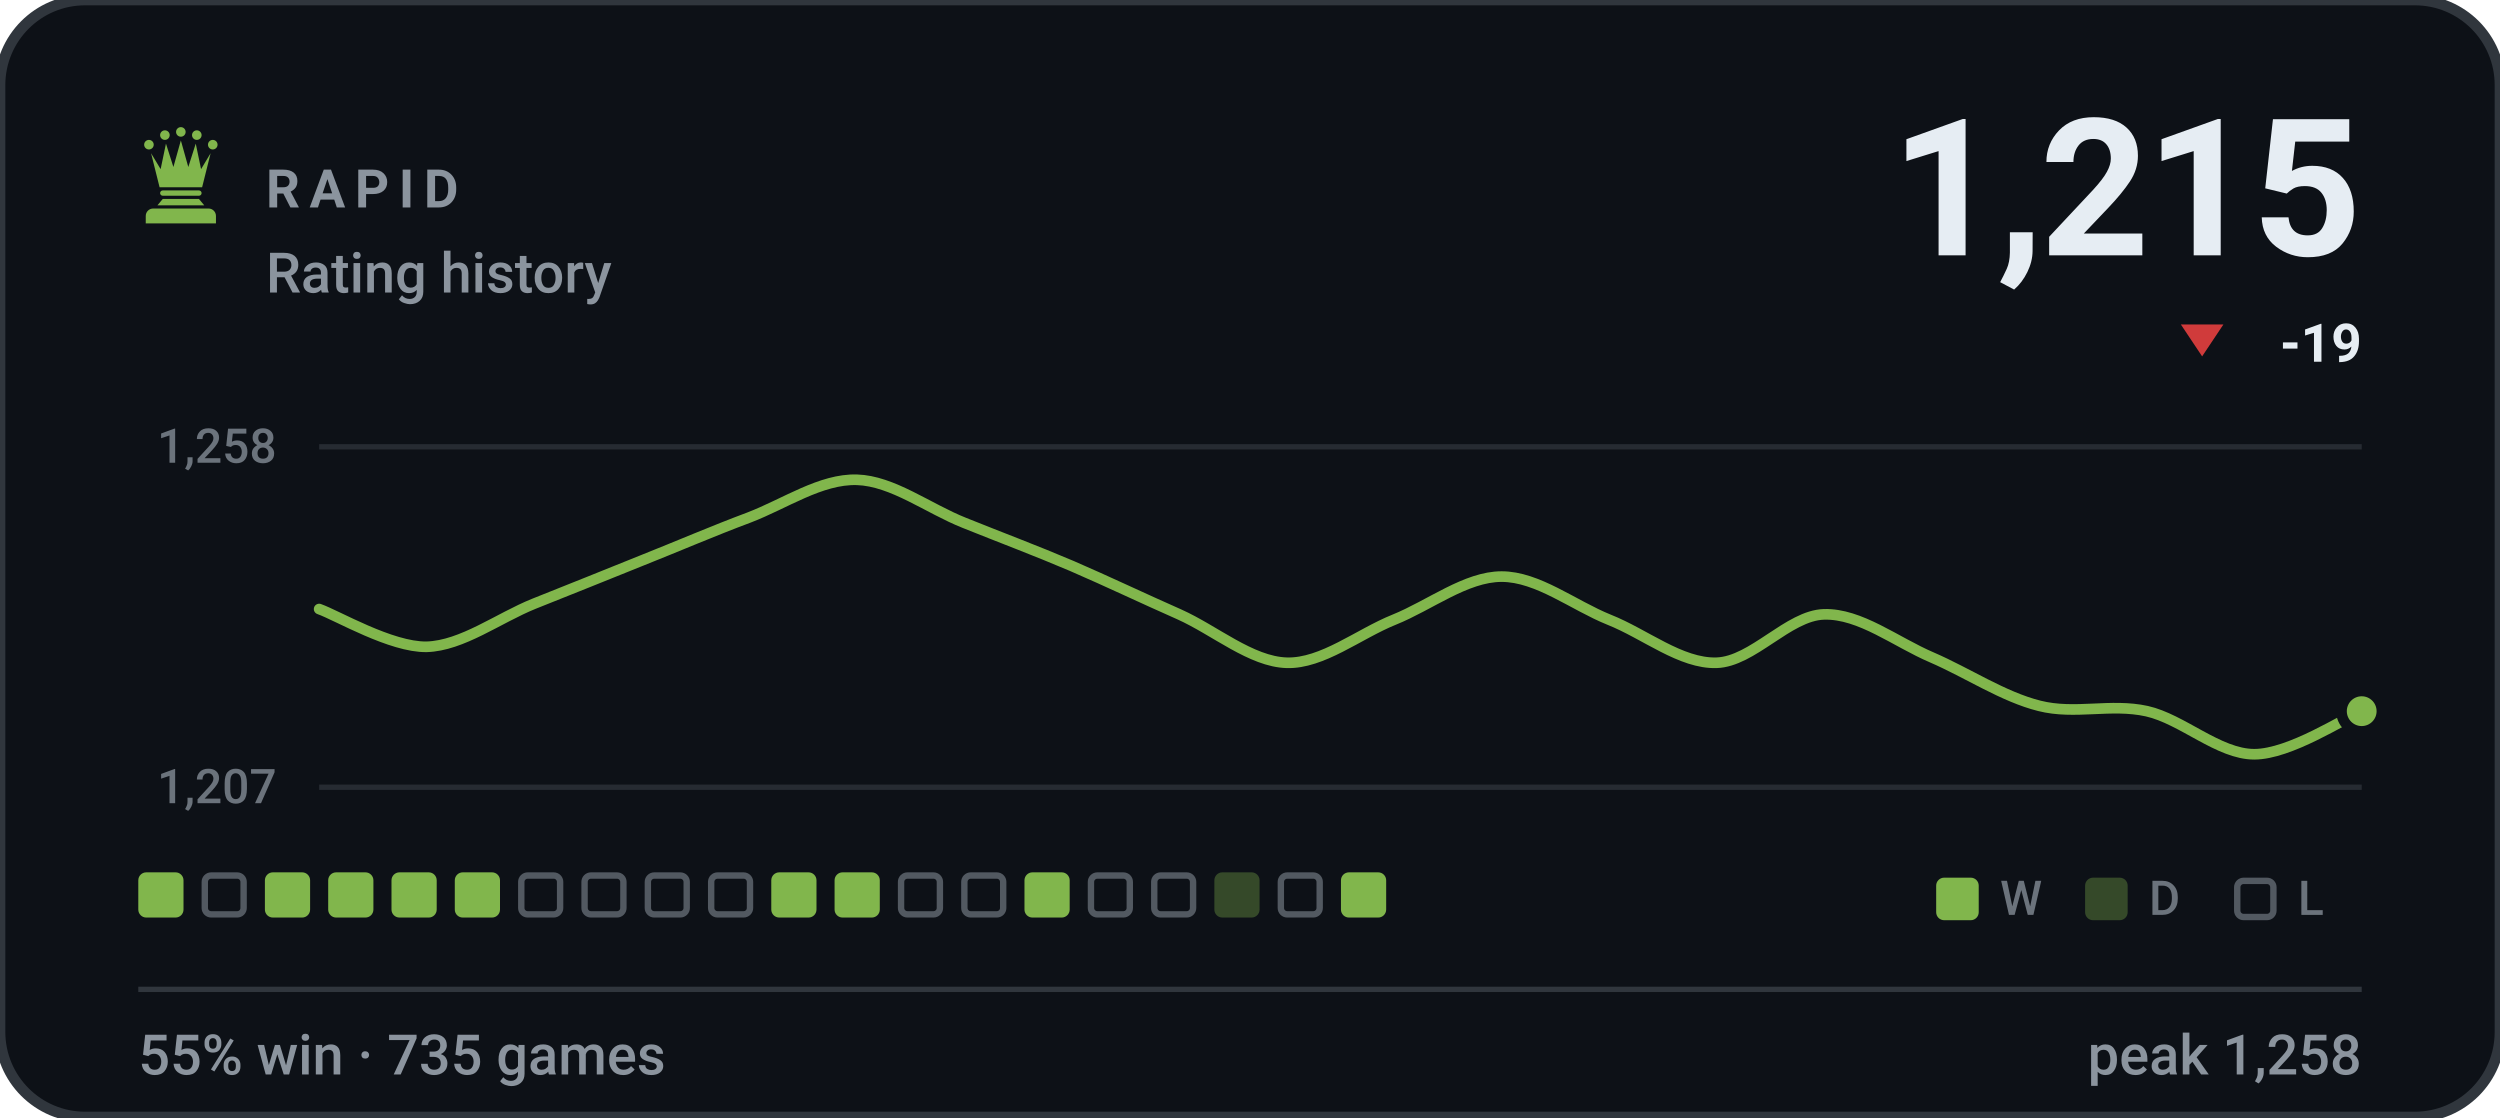
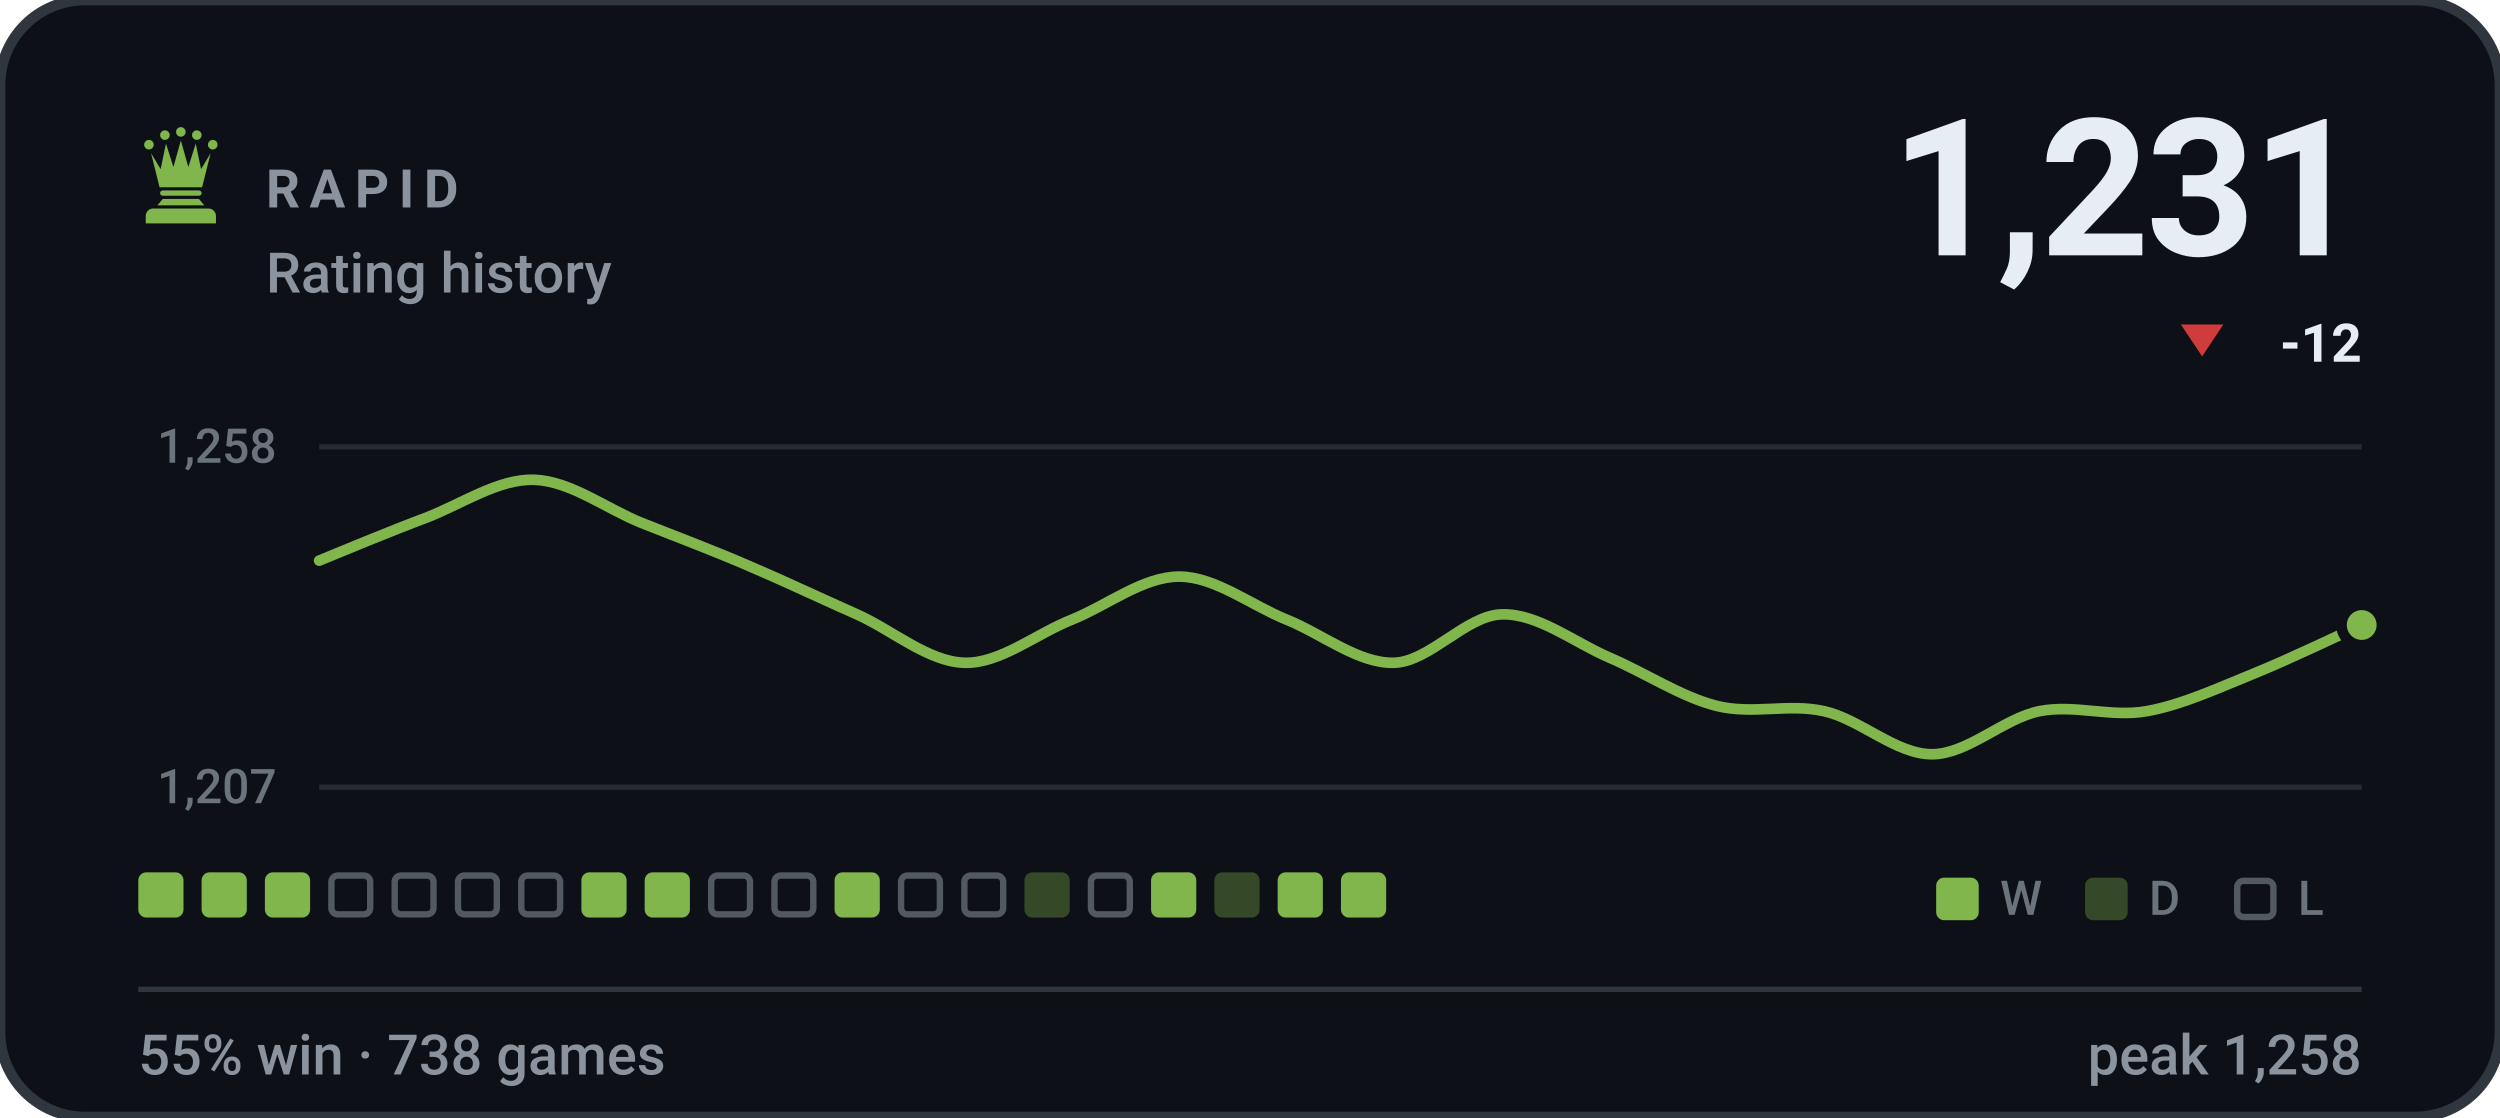
- <svg xmlns="http://www.w3.org/2000/svg" viewBox="0 0 470 210" width="470" height="210" role="img" aria-label="RAPID rating history, currently 1215, 55% win rate over 735 games">
+ <svg xmlns="http://www.w3.org/2000/svg" viewBox="0 0 470 210" width="470" height="210" role="img" aria-label="RAPID rating history, currently 1231, 55% win rate over 738 games">
  <style>svg{font-family:-apple-system,BlinkMacSystemFont,'Segoe UI',Roboto,'Helvetica Neue',Arial,sans-serif}text{fill:#e6edf3;white-space:pre}.bg{fill:#0d1117;stroke:#30363d;stroke-width:2}.acc{fill:#81b64c}.win{fill:#1baf7a}.draw{fill:#8b8f96}.loss{fill:#d03b3b}.lbl{font-size:10px;font-weight:600;letter-spacing:.18em;fill:#8b949e}.cap{font-size:10.5px;font-weight:500;fill:#8b949e}.num{font-family:-apple-system,BlinkMacSystemFont,'Segoe UI',Roboto,'Helvetica Neue',Arial,sans-serif;font-weight:700;letter-spacing:-.02em}.tick{font-size:9px;font-weight:500;fill:#8b949e;opacity:.75}.dl{font-size:10px;font-weight:600}.rule{stroke:#30363d;stroke-width:1;fill:none}.grid{stroke:#30363d;stroke-width:1;fill:none;opacity:.7}.ln{fill:none;stroke:#81b64c;stroke-width:2;stroke-linecap:round;stroke-linejoin:round}.ring{stroke:#0d1117;stroke-width:2}.hollow{fill:none;stroke-width:1.5}.sq{fill:#e6edf3;opacity:.035}</style>
  <rect class="bg" width="470" height="210" rx="16" />
  <g class="acc" transform="translate(24.0,22.8) scale(0.2)">
    <circle cx="20" cy="22" r="4.5" />
    <circle cx="35" cy="13" r="4.5" />
    <circle cx="50" cy="10" r="4.5" />
    <circle cx="65" cy="13" r="4.5" />
    <circle cx="80" cy="22" r="4.5" />
    <path d="M30 62L22 30L31 45L36 21L43 43L50 18L57 43L64 21L69 45L78 30L70 62z" />
    <path d="M33 65h34a2.5 2.5 0 0 1 0 5H33a2.5 2.5 0 0 1 0-5z" />
    <path d="M33 73h34l5 6H28z" />
    <path d="M24 82h52a7 7 0 0 1 7 7v7H17v-7a7 7 0 0 1 7-7z" />
  </g>
  <text class="lbl" x="50" y="39">RAPID</text>
  <text class="cap" x="50" y="55">Rating history</text>
-   <text class="num" x="444" y="48" text-anchor="end" style="font-size:36px">1,215</text>
+   <text class="num" x="444" y="48" text-anchor="end" style="font-size:36px">1,231</text>
  <path fill="#d03b3b" d="M414 67L418 61H410Z" />
-   <text class="dl" x="444" y="68" text-anchor="end" fill="#d03b3b">-19</text>
+   <text class="dl" x="444" y="68" text-anchor="end" fill="#d03b3b">-12</text>
  <line class="grid" x1="60" y1="84" x2="444" y2="84" />
  <line class="grid" x1="60" y1="148" x2="444" y2="148" />
  <text class="tick" x="52" y="87" text-anchor="end">1,258</text>
  <text class="tick" x="52" y="151" text-anchor="end">1,207</text>
-   <path class="ln" d="M60.0 114.5C63.4 115.7 73.5 121.7 80.2 121.6C86.9 121.4 93.7 116.2 100.4 113.5C107.2 110.8 113.9 108.1 120.6 105.4C127.4 102.7 134.1 99.8 140.8 97.3C147.6 94.7 154.3 90.0 161.1 90.2C167.8 90.4 174.5 95.6 181.3 98.3C188.0 101.0 194.7 103.5 201.5 106.4C208.2 109.3 214.9 112.5 221.7 115.5C228.4 118.5 235.2 124.4 241.9 124.6C248.6 124.8 255.4 119.2 262.1 116.5C268.8 113.8 275.6 108.4 282.3 108.4C289.1 108.4 295.8 113.8 302.5 116.5C309.3 119.2 316.0 124.8 322.7 124.6C329.5 124.4 336.2 115.7 342.9 115.5C349.7 115.3 356.4 120.7 363.2 123.6C369.9 126.5 376.6 131.0 383.4 132.7C390.1 134.4 396.8 132.2 403.6 133.7C410.3 135.2 417.1 141.8 423.8 141.8C430.5 141.8 440.6 135.1 444.0 133.7" />
-   <circle class="acc ring" cx="444.0" cy="133.7" r="3.8" />
+   <path class="ln" d="M60.0 105.4C63.4 104.0 73.5 99.8 80.2 97.3C86.9 94.7 93.7 90.0 100.4 90.2C107.2 90.4 113.9 95.6 120.6 98.3C127.4 101.0 134.1 103.5 140.8 106.4C147.6 109.3 154.3 112.5 161.1 115.5C167.8 118.5 174.5 124.4 181.3 124.6C188.0 124.8 194.7 119.2 201.5 116.5C208.2 113.8 214.9 108.4 221.7 108.4C228.4 108.4 235.2 113.8 241.9 116.5C248.6 119.2 255.4 124.8 262.1 124.6C268.8 124.4 275.6 115.7 282.3 115.5C289.1 115.3 295.8 120.7 302.5 123.6C309.3 126.5 316.0 131.0 322.7 132.7C329.5 134.4 336.2 132.2 342.9 133.7C349.7 135.2 356.4 141.8 363.2 141.8C369.9 141.8 376.6 135.1 383.4 133.7C390.1 132.4 396.8 134.9 403.6 133.7C410.3 132.5 417.1 129.3 423.8 126.6C430.5 123.9 440.6 119.0 444.0 117.5" />
+   <circle class="acc ring" cx="444.0" cy="117.5" r="3.8" />
  <rect x="26.0" y="164" width="8.5" height="8.5" rx="1.5" fill="#81b64c" />
-   <rect x="38.5" y="164.6" width="7.3" height="7.3" rx="1.2" fill="none" stroke="#8b949e" stroke-width="1.2" opacity=".55" />
+   <rect x="37.9" y="164" width="8.5" height="8.5" rx="1.5" fill="#81b64c" />
  <rect x="49.8" y="164" width="8.5" height="8.5" rx="1.5" fill="#81b64c" />
-   <rect x="61.7" y="164" width="8.5" height="8.5" rx="1.5" fill="#81b64c" />
-   <rect x="73.6" y="164" width="8.5" height="8.5" rx="1.5" fill="#81b64c" />
-   <rect x="85.5" y="164" width="8.5" height="8.5" rx="1.5" fill="#81b64c" />
+   <rect x="62.3" y="164.6" width="7.3" height="7.3" rx="1.2" fill="none" stroke="#8b949e" stroke-width="1.2" opacity=".55" />
+   <rect x="74.2" y="164.6" width="7.3" height="7.3" rx="1.2" fill="none" stroke="#8b949e" stroke-width="1.2" opacity=".55" />
+   <rect x="86.1" y="164.6" width="7.3" height="7.3" rx="1.2" fill="none" stroke="#8b949e" stroke-width="1.2" opacity=".55" />
  <rect x="98.0" y="164.6" width="7.3" height="7.3" rx="1.2" fill="none" stroke="#8b949e" stroke-width="1.2" opacity=".55" />
-   <rect x="109.9" y="164.6" width="7.3" height="7.3" rx="1.2" fill="none" stroke="#8b949e" stroke-width="1.2" opacity=".55" />
-   <rect x="121.8" y="164.6" width="7.3" height="7.3" rx="1.2" fill="none" stroke="#8b949e" stroke-width="1.2" opacity=".55" />
+   <rect x="109.3" y="164" width="8.5" height="8.5" rx="1.5" fill="#81b64c" />
+   <rect x="121.2" y="164" width="8.5" height="8.5" rx="1.5" fill="#81b64c" />
  <rect x="133.7" y="164.6" width="7.3" height="7.3" rx="1.2" fill="none" stroke="#8b949e" stroke-width="1.2" opacity=".55" />
-   <rect x="145.0" y="164" width="8.5" height="8.5" rx="1.5" fill="#81b64c" />
+   <rect x="145.6" y="164.6" width="7.3" height="7.3" rx="1.2" fill="none" stroke="#8b949e" stroke-width="1.2" opacity=".55" />
  <rect x="156.9" y="164" width="8.5" height="8.5" rx="1.5" fill="#81b64c" />
  <rect x="169.4" y="164.6" width="7.3" height="7.3" rx="1.2" fill="none" stroke="#8b949e" stroke-width="1.2" opacity=".55" />
  <rect x="181.3" y="164.6" width="7.3" height="7.3" rx="1.2" fill="none" stroke="#8b949e" stroke-width="1.2" opacity=".55" />
-   <rect x="192.6" y="164" width="8.5" height="8.5" rx="1.5" fill="#81b64c" />
+   <rect x="192.6" y="164" width="8.5" height="8.5" rx="1.5" fill="#81b64c" opacity=".34" />
  <rect x="205.1" y="164.6" width="7.3" height="7.3" rx="1.2" fill="none" stroke="#8b949e" stroke-width="1.2" opacity=".55" />
-   <rect x="217.0" y="164.6" width="7.3" height="7.3" rx="1.2" fill="none" stroke="#8b949e" stroke-width="1.2" opacity=".55" />
+   <rect x="216.4" y="164" width="8.5" height="8.5" rx="1.5" fill="#81b64c" />
  <rect x="228.3" y="164" width="8.5" height="8.5" rx="1.5" fill="#81b64c" opacity=".34" />
-   <rect x="240.8" y="164.6" width="7.3" height="7.3" rx="1.2" fill="none" stroke="#8b949e" stroke-width="1.2" opacity=".55" />
+   <rect x="240.2" y="164" width="8.5" height="8.5" rx="1.5" fill="#81b64c" />
  <rect x="252.1" y="164" width="8.5" height="8.5" rx="1.5" fill="#81b64c" />
  <rect x="364" y="165" width="8" height="8" rx="1.5" fill="#81b64c" />
  <text class="tick" x="376" y="172">W</text>
  <rect x="392" y="165" width="8" height="8" rx="1.5" fill="#81b64c" opacity=".34" />
  <text class="tick" x="404" y="172">D</text>
  <rect x="420.6" y="165.6" width="6.8" height="6.8" rx="1.2" fill="none" stroke="#8b949e" stroke-width="1.2" opacity=".55" />
  <text class="tick" x="432" y="172">L</text>
  <line class="rule" x1="26" y1="186" x2="444" y2="186" />
-   <text class="cap" x="26" y="202">55% win · 735 games</text>
+   <text class="cap" x="26" y="202">55% win · 738 games</text>
  <text class="cap" x="444" y="202" text-anchor="end">peak 1,258</text>
</svg>
